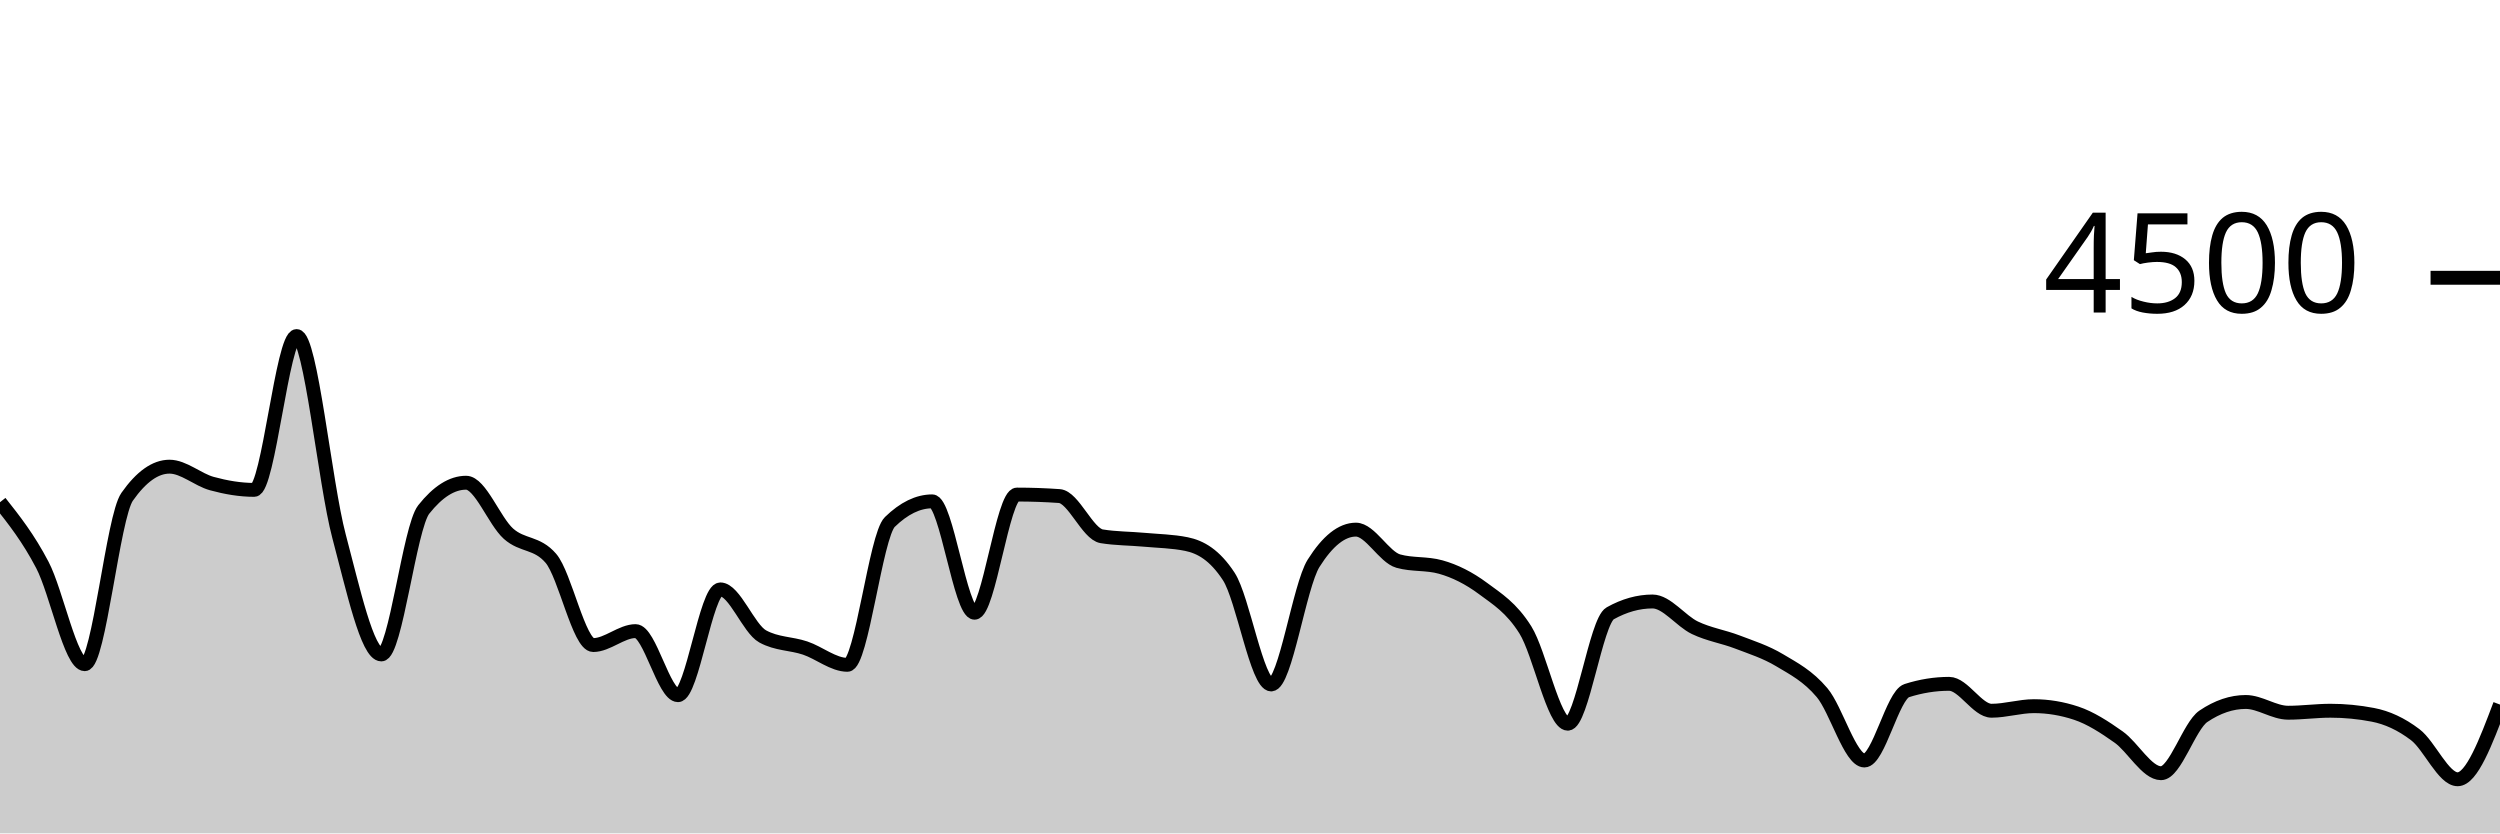
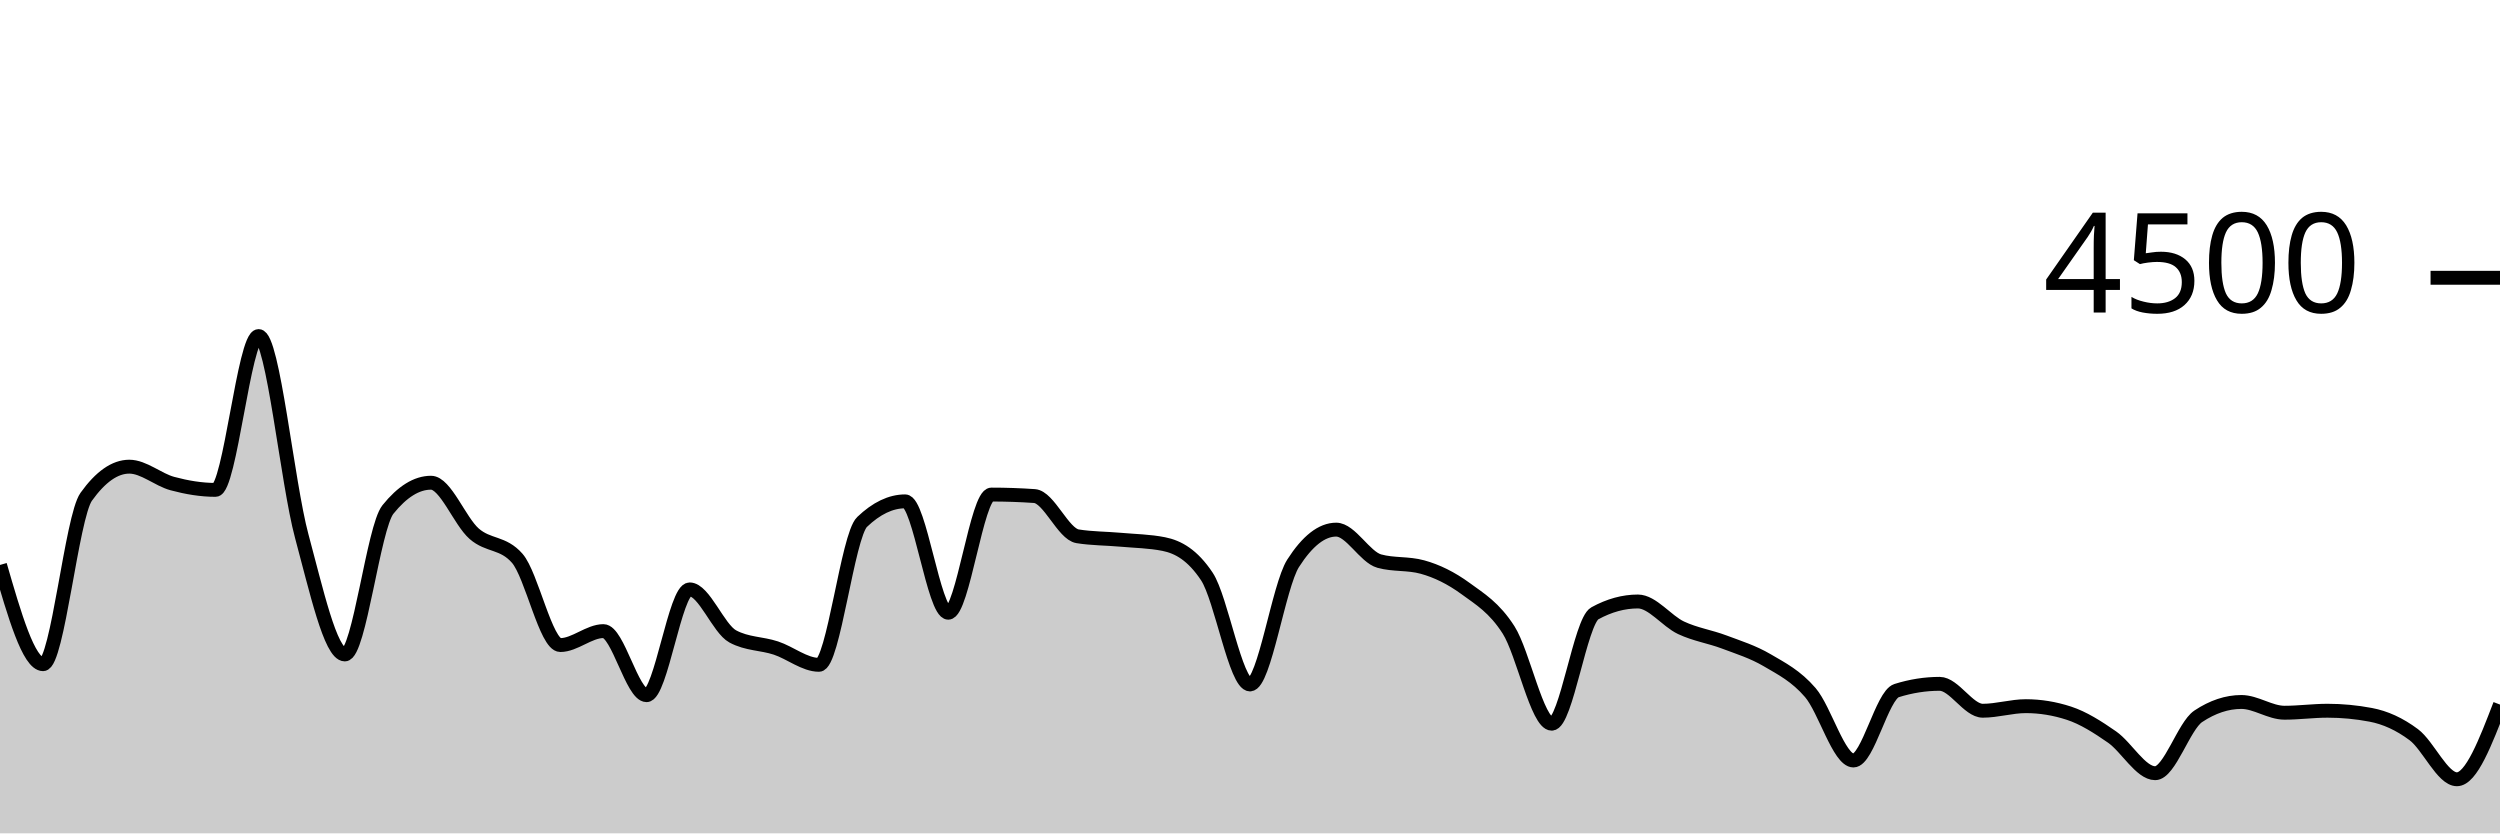
<svg xmlns="http://www.w3.org/2000/svg" viewBox="0 0 180 60">
  <g transform="translate(0,20)">
-     <path class="area" fill="rgba(0, 0, 0, 0.2)" d="M0,16.16C1.017,17.446,2.034,18.732,3.051,20.676C4.068,22.619,5.085,27.822,6.102,27.822C7.119,27.822,8.136,17.215,9.153,15.769C10.169,14.323,11.186,13.6,12.203,13.6C13.22,13.6,14.237,14.539,15.254,14.818C16.271,15.096,17.288,15.271,18.305,15.271C19.322,15.271,20.339,4.196,21.356,4.196C22.373,4.196,23.39,14.775,24.407,18.596C25.424,22.416,26.441,27.12,27.458,27.12C28.475,27.12,29.492,17.97,30.508,16.684C31.525,15.399,32.542,14.756,33.559,14.756C34.576,14.756,35.593,17.52,36.61,18.427C37.627,19.333,38.644,19.016,39.661,20.196C40.678,21.375,41.695,26.444,42.712,26.444C43.729,26.444,44.746,25.44,45.763,25.44C46.78,25.44,47.797,30.053,48.814,30.053C49.831,30.053,50.847,22.436,51.864,22.436C52.881,22.436,53.898,25.265,54.915,25.822C55.932,26.379,56.949,26.317,57.966,26.658C58.983,26.999,60,27.867,61.017,27.867C62.034,27.867,63.051,18.572,64.068,17.582C65.085,16.593,66.102,16.098,67.119,16.098C68.136,16.098,69.153,24.116,70.169,24.116C71.186,24.116,72.203,15.609,73.22,15.609C74.237,15.609,75.254,15.644,76.271,15.716C77.288,15.787,78.305,18.447,79.322,18.613C80.339,18.779,81.356,18.769,82.373,18.862C83.39,18.956,84.407,18.966,85.424,19.173C86.441,19.381,87.458,19.953,88.475,21.511C89.492,23.07,90.508,29.28,91.525,29.28C92.542,29.28,93.559,22.178,94.576,20.56C95.593,18.942,96.61,18.133,97.627,18.133C98.644,18.133,99.661,20.116,100.678,20.4C101.695,20.684,102.712,20.542,103.729,20.827C104.746,21.111,105.763,21.618,106.78,22.373C107.797,23.129,108.814,23.738,109.831,25.36C110.847,26.982,111.864,32.107,112.881,32.107C113.898,32.107,114.915,24.729,115.932,24.16C116.949,23.591,117.966,23.307,118.983,23.307C120,23.307,121.017,24.714,122.034,25.2C123.051,25.686,124.068,25.833,125.085,26.222C126.102,26.612,127.119,26.93,128.136,27.538C129.153,28.145,130.169,28.664,131.186,29.867C132.203,31.07,133.22,34.756,134.237,34.756C135.254,34.756,136.271,30.05,137.288,29.724C138.305,29.399,139.322,29.236,140.339,29.236C141.356,29.236,142.373,31.173,143.39,31.173C144.407,31.173,145.424,30.844,146.441,30.844C147.458,30.844,148.475,31.013,149.492,31.351C150.508,31.689,151.525,32.347,152.542,33.067C153.559,33.787,154.576,35.671,155.593,35.671C156.61,35.671,157.627,32.261,158.644,31.573C159.661,30.886,160.678,30.542,161.695,30.542C162.712,30.542,163.729,31.316,164.746,31.316C165.763,31.316,166.78,31.173,167.797,31.173C168.814,31.173,169.831,31.271,170.847,31.467C171.864,31.662,172.881,32.124,173.898,32.898C174.915,33.671,175.932,36.107,176.949,36.107C177.966,36.107,178.983,33.418,180,30.729L180,40C178.983,40,177.966,40,176.949,40C175.932,40,174.915,40,173.898,40C172.881,40,171.864,40,170.847,40C169.831,40,168.814,40,167.797,40C166.78,40,165.763,40,164.746,40C163.729,40,162.712,40,161.695,40C160.678,40,159.661,40,158.644,40C157.627,40,156.61,40,155.593,40C154.576,40,153.559,40,152.542,40C151.525,40,150.508,40,149.492,40C148.475,40,147.458,40,146.441,40C145.424,40,144.407,40,143.39,40C142.373,40,141.356,40,140.339,40C139.322,40,138.305,40,137.288,40C136.271,40,135.254,40,134.237,40C133.22,40,132.203,40,131.186,40C130.169,40,129.153,40,128.136,40C127.119,40,126.102,40,125.085,40C124.068,40,123.051,40,122.034,40C121.017,40,120,40,118.983,40C117.966,40,116.949,40,115.932,40C114.915,40,113.898,40,112.881,40C111.864,40,110.847,40,109.831,40C108.814,40,107.797,40,106.78,40C105.763,40,104.746,40,103.729,40C102.712,40,101.695,40,100.678,40C99.661,40,98.644,40,97.627,40C96.61,40,95.593,40,94.576,40C93.559,40,92.542,40,91.525,40C90.508,40,89.492,40,88.475,40C87.458,40,86.441,40,85.424,40C84.407,40,83.39,40,82.373,40C81.356,40,80.339,40,79.322,40C78.305,40,77.288,40,76.271,40C75.254,40,74.237,40,73.22,40C72.203,40,71.186,40,70.169,40C69.153,40,68.136,40,67.119,40C66.102,40,65.085,40,64.068,40C63.051,40,62.034,40,61.017,40C60,40,58.983,40,57.966,40C56.949,40,55.932,40,54.915,40C53.898,40,52.881,40,51.864,40C50.847,40,49.831,40,48.814,40C47.797,40,46.78,40,45.763,40C44.746,40,43.729,40,42.712,40C41.695,40,40.678,40,39.661,40C38.644,40,37.627,40,36.61,40C35.593,40,34.576,40,33.559,40C32.542,40,31.525,40,30.508,40C29.492,40,28.475,40,27.458,40C26.441,40,25.424,40,24.407,40C23.39,40,22.373,40,21.356,40C20.339,40,19.322,40,18.305,40C17.288,40,16.271,40,15.254,40C14.237,40,13.22,40,12.203,40C11.186,40,10.169,40,9.153,40C8.136,40,7.119,40,6.102,40C5.085,40,4.068,40,3.051,40C2.034,40,1.017,40,0,40Z" />
-     <path class="line" stroke="black" fill="none" d="M0,16.16C1.017,17.446,2.034,18.732,3.051,20.676C4.068,22.619,5.085,27.822,6.102,27.822C7.119,27.822,8.136,17.215,9.153,15.769C10.169,14.323,11.186,13.6,12.203,13.6C13.22,13.6,14.237,14.539,15.254,14.818C16.271,15.096,17.288,15.271,18.305,15.271C19.322,15.271,20.339,4.196,21.356,4.196C22.373,4.196,23.39,14.775,24.407,18.596C25.424,22.416,26.441,27.12,27.458,27.12C28.475,27.12,29.492,17.97,30.508,16.684C31.525,15.399,32.542,14.756,33.559,14.756C34.576,14.756,35.593,17.52,36.61,18.427C37.627,19.333,38.644,19.016,39.661,20.196C40.678,21.375,41.695,26.444,42.712,26.444C43.729,26.444,44.746,25.44,45.763,25.44C46.78,25.44,47.797,30.053,48.814,30.053C49.831,30.053,50.847,22.436,51.864,22.436C52.881,22.436,53.898,25.265,54.915,25.822C55.932,26.379,56.949,26.317,57.966,26.658C58.983,26.999,60,27.867,61.017,27.867C62.034,27.867,63.051,18.572,64.068,17.582C65.085,16.593,66.102,16.098,67.119,16.098C68.136,16.098,69.153,24.116,70.169,24.116C71.186,24.116,72.203,15.609,73.22,15.609C74.237,15.609,75.254,15.644,76.271,15.716C77.288,15.787,78.305,18.447,79.322,18.613C80.339,18.779,81.356,18.769,82.373,18.862C83.39,18.956,84.407,18.966,85.424,19.173C86.441,19.381,87.458,19.953,88.475,21.511C89.492,23.07,90.508,29.28,91.525,29.28C92.542,29.28,93.559,22.178,94.576,20.56C95.593,18.942,96.61,18.133,97.627,18.133C98.644,18.133,99.661,20.116,100.678,20.4C101.695,20.684,102.712,20.542,103.729,20.827C104.746,21.111,105.763,21.618,106.78,22.373C107.797,23.129,108.814,23.738,109.831,25.36C110.847,26.982,111.864,32.107,112.881,32.107C113.898,32.107,114.915,24.729,115.932,24.16C116.949,23.591,117.966,23.307,118.983,23.307C120,23.307,121.017,24.714,122.034,25.2C123.051,25.686,124.068,25.833,125.085,26.222C126.102,26.612,127.119,26.93,128.136,27.538C129.153,28.145,130.169,28.664,131.186,29.867C132.203,31.07,133.22,34.756,134.237,34.756C135.254,34.756,136.271,30.05,137.288,29.724C138.305,29.399,139.322,29.236,140.339,29.236C141.356,29.236,142.373,31.173,143.39,31.173C144.407,31.173,145.424,30.844,146.441,30.844C147.458,30.844,148.475,31.013,149.492,31.351C150.508,31.689,151.525,32.347,152.542,33.067C153.559,33.787,154.576,35.671,155.593,35.671C156.61,35.671,157.627,32.261,158.644,31.573C159.661,30.886,160.678,30.542,161.695,30.542C162.712,30.542,163.729,31.316,164.746,31.316C165.763,31.316,166.78,31.173,167.797,31.173C168.814,31.173,169.831,31.271,170.847,31.467C171.864,31.662,172.881,32.124,173.898,32.898C174.915,33.671,175.932,36.107,176.949,36.107C177.966,36.107,178.983,33.418,180,30.729" />
+     <path class="area" fill="rgba(0, 0, 0, 0.2)" d="M0,20.676C1.034,24.249,2.069,27.822,3.103,27.822C4.138,27.822,5.172,17.215,6.207,15.769C7.241,14.323,8.276,13.6,9.31,13.6C10.345,13.6,11.379,14.539,12.414,14.818C13.448,15.096,14.483,15.271,15.517,15.271C16.552,15.271,17.586,4.196,18.621,4.196C19.655,4.196,20.69,14.775,21.724,18.596C22.759,22.416,23.793,27.12,24.828,27.12C25.862,27.12,26.897,17.97,27.931,16.684C28.966,15.399,30,14.756,31.034,14.756C32.069,14.756,33.103,17.52,34.138,18.427C35.172,19.333,36.207,19.016,37.241,20.196C38.276,21.375,39.31,26.444,40.345,26.444C41.379,26.444,42.414,25.44,43.448,25.44C44.483,25.44,45.517,30.053,46.552,30.053C47.586,30.053,48.621,22.436,49.655,22.436C50.69,22.436,51.724,25.265,52.759,25.822C53.793,26.379,54.828,26.317,55.862,26.658C56.897,26.999,57.931,27.867,58.966,27.867C60,27.867,61.034,18.572,62.069,17.582C63.103,16.593,64.138,16.098,65.172,16.098C66.207,16.098,67.241,24.116,68.276,24.116C69.31,24.116,70.345,15.609,71.379,15.609C72.414,15.609,73.448,15.644,74.483,15.716C75.517,15.787,76.552,18.447,77.586,18.613C78.621,18.779,79.655,18.769,80.69,18.862C81.724,18.956,82.759,18.966,83.793,19.173C84.828,19.381,85.862,19.953,86.897,21.511C87.931,23.07,88.966,29.28,90,29.28C91.034,29.28,92.069,22.178,93.103,20.56C94.138,18.942,95.172,18.133,96.207,18.133C97.241,18.133,98.276,20.116,99.31,20.4C100.345,20.684,101.379,20.542,102.414,20.827C103.448,21.111,104.483,21.618,105.517,22.373C106.552,23.129,107.586,23.738,108.621,25.36C109.655,26.982,110.69,32.107,111.724,32.107C112.759,32.107,113.793,24.729,114.828,24.16C115.862,23.591,116.897,23.307,117.931,23.307C118.966,23.307,120,24.714,121.034,25.2C122.069,25.686,123.103,25.833,124.138,26.222C125.172,26.612,126.207,26.93,127.241,27.538C128.276,28.145,129.31,28.664,130.345,29.867C131.379,31.07,132.414,34.756,133.448,34.756C134.483,34.756,135.517,30.05,136.552,29.724C137.586,29.399,138.621,29.236,139.655,29.236C140.69,29.236,141.724,31.173,142.759,31.173C143.793,31.173,144.828,30.844,145.862,30.844C146.897,30.844,147.931,31.013,148.966,31.351C150,31.689,151.034,32.347,152.069,33.067C153.103,33.787,154.138,35.671,155.172,35.671C156.207,35.671,157.241,32.261,158.276,31.573C159.31,30.886,160.345,30.542,161.379,30.542C162.414,30.542,163.448,31.316,164.483,31.316C165.517,31.316,166.552,31.173,167.586,31.173C168.621,31.173,169.655,31.271,170.69,31.467C171.724,31.662,172.759,32.124,173.793,32.898C174.828,33.671,175.862,36.107,176.897,36.107C177.931,36.107,178.966,33.418,180,30.729L180,40C178.966,40,177.931,40,176.897,40C175.862,40,174.828,40,173.793,40C172.759,40,171.724,40,170.69,40C169.655,40,168.621,40,167.586,40C166.552,40,165.517,40,164.483,40C163.448,40,162.414,40,161.379,40C160.345,40,159.31,40,158.276,40C157.241,40,156.207,40,155.172,40C154.138,40,153.103,40,152.069,40C151.034,40,150,40,148.966,40C147.931,40,146.897,40,145.862,40C144.828,40,143.793,40,142.759,40C141.724,40,140.69,40,139.655,40C138.621,40,137.586,40,136.552,40C135.517,40,134.483,40,133.448,40C132.414,40,131.379,40,130.345,40C129.31,40,128.276,40,127.241,40C126.207,40,125.172,40,124.138,40C123.103,40,122.069,40,121.034,40C120,40,118.966,40,117.931,40C116.897,40,115.862,40,114.828,40C113.793,40,112.759,40,111.724,40C110.69,40,109.655,40,108.621,40C107.586,40,106.552,40,105.517,40C104.483,40,103.448,40,102.414,40C101.379,40,100.345,40,99.31,40C98.276,40,97.241,40,96.207,40C95.172,40,94.138,40,93.103,40C92.069,40,91.034,40,90,40C88.966,40,87.931,40,86.897,40C85.862,40,84.828,40,83.793,40C82.759,40,81.724,40,80.69,40C79.655,40,78.621,40,77.586,40C76.552,40,75.517,40,74.483,40C73.448,40,72.414,40,71.379,40C70.345,40,69.31,40,68.276,40C67.241,40,66.207,40,65.172,40C64.138,40,63.103,40,62.069,40C61.034,40,60,40,58.966,40C57.931,40,56.897,40,55.862,40C54.828,40,53.793,40,52.759,40C51.724,40,50.69,40,49.655,40C48.621,40,47.586,40,46.552,40C45.517,40,44.483,40,43.448,40C42.414,40,41.379,40,40.345,40C39.31,40,38.276,40,37.241,40C36.207,40,35.172,40,34.138,40C33.103,40,32.069,40,31.034,40C30,40,28.966,40,27.931,40C26.897,40,25.862,40,24.828,40C23.793,40,22.759,40,21.724,40C20.69,40,19.655,40,18.621,40C17.586,40,16.552,40,15.517,40C14.483,40,13.448,40,12.414,40C11.379,40,10.345,40,9.31,40C8.276,40,7.241,40,6.207,40C5.172,40,4.138,40,3.103,40C2.069,40,1.034,40,0,40Z" />
+     <path class="line" stroke="black" fill="none" d="M0,20.676C1.034,24.249,2.069,27.822,3.103,27.822C4.138,27.822,5.172,17.215,6.207,15.769C7.241,14.323,8.276,13.6,9.31,13.6C10.345,13.6,11.379,14.539,12.414,14.818C13.448,15.096,14.483,15.271,15.517,15.271C16.552,15.271,17.586,4.196,18.621,4.196C19.655,4.196,20.69,14.775,21.724,18.596C22.759,22.416,23.793,27.12,24.828,27.12C25.862,27.12,26.897,17.97,27.931,16.684C28.966,15.399,30,14.756,31.034,14.756C32.069,14.756,33.103,17.52,34.138,18.427C35.172,19.333,36.207,19.016,37.241,20.196C38.276,21.375,39.31,26.444,40.345,26.444C41.379,26.444,42.414,25.44,43.448,25.44C44.483,25.44,45.517,30.053,46.552,30.053C47.586,30.053,48.621,22.436,49.655,22.436C50.69,22.436,51.724,25.265,52.759,25.822C53.793,26.379,54.828,26.317,55.862,26.658C56.897,26.999,57.931,27.867,58.966,27.867C60,27.867,61.034,18.572,62.069,17.582C63.103,16.593,64.138,16.098,65.172,16.098C66.207,16.098,67.241,24.116,68.276,24.116C69.31,24.116,70.345,15.609,71.379,15.609C72.414,15.609,73.448,15.644,74.483,15.716C75.517,15.787,76.552,18.447,77.586,18.613C78.621,18.779,79.655,18.769,80.69,18.862C81.724,18.956,82.759,18.966,83.793,19.173C84.828,19.381,85.862,19.953,86.897,21.511C87.931,23.07,88.966,29.28,90,29.28C91.034,29.28,92.069,22.178,93.103,20.56C94.138,18.942,95.172,18.133,96.207,18.133C97.241,18.133,98.276,20.116,99.31,20.4C100.345,20.684,101.379,20.542,102.414,20.827C103.448,21.111,104.483,21.618,105.517,22.373C106.552,23.129,107.586,23.738,108.621,25.36C109.655,26.982,110.69,32.107,111.724,32.107C112.759,32.107,113.793,24.729,114.828,24.16C115.862,23.591,116.897,23.307,117.931,23.307C118.966,23.307,120,24.714,121.034,25.2C122.069,25.686,123.103,25.833,124.138,26.222C125.172,26.612,126.207,26.93,127.241,27.538C128.276,28.145,129.31,28.664,130.345,29.867C131.379,31.07,132.414,34.756,133.448,34.756C134.483,34.756,135.517,30.05,136.552,29.724C137.586,29.399,138.621,29.236,139.655,29.236C140.69,29.236,141.724,31.173,142.759,31.173C143.793,31.173,144.828,30.844,145.862,30.844C146.897,30.844,147.931,31.013,148.966,31.351C150,31.689,151.034,32.347,152.069,33.067C153.103,33.787,154.138,35.671,155.172,35.671C156.207,35.671,157.241,32.261,158.276,31.573C159.31,30.886,160.345,30.542,161.379,30.542C162.414,30.542,163.448,31.316,164.483,31.316C165.517,31.316,166.552,31.173,167.586,31.173C168.621,31.173,169.655,31.271,170.69,31.467C171.724,31.662,172.759,32.124,173.793,32.898C174.828,33.671,175.862,36.107,176.897,36.107C177.931,36.107,178.966,33.418,180,30.729" />
    <path class="axis-ceiling" stroke-width="1" stroke="black" fill="none" d="M175,0L180,0" />
    <text class="axis-ceiling-label" font-family="sans-serif" text-anchor="end" font-size="10px" x="170" y="2.5">4500</text>
  </g>
</svg>
